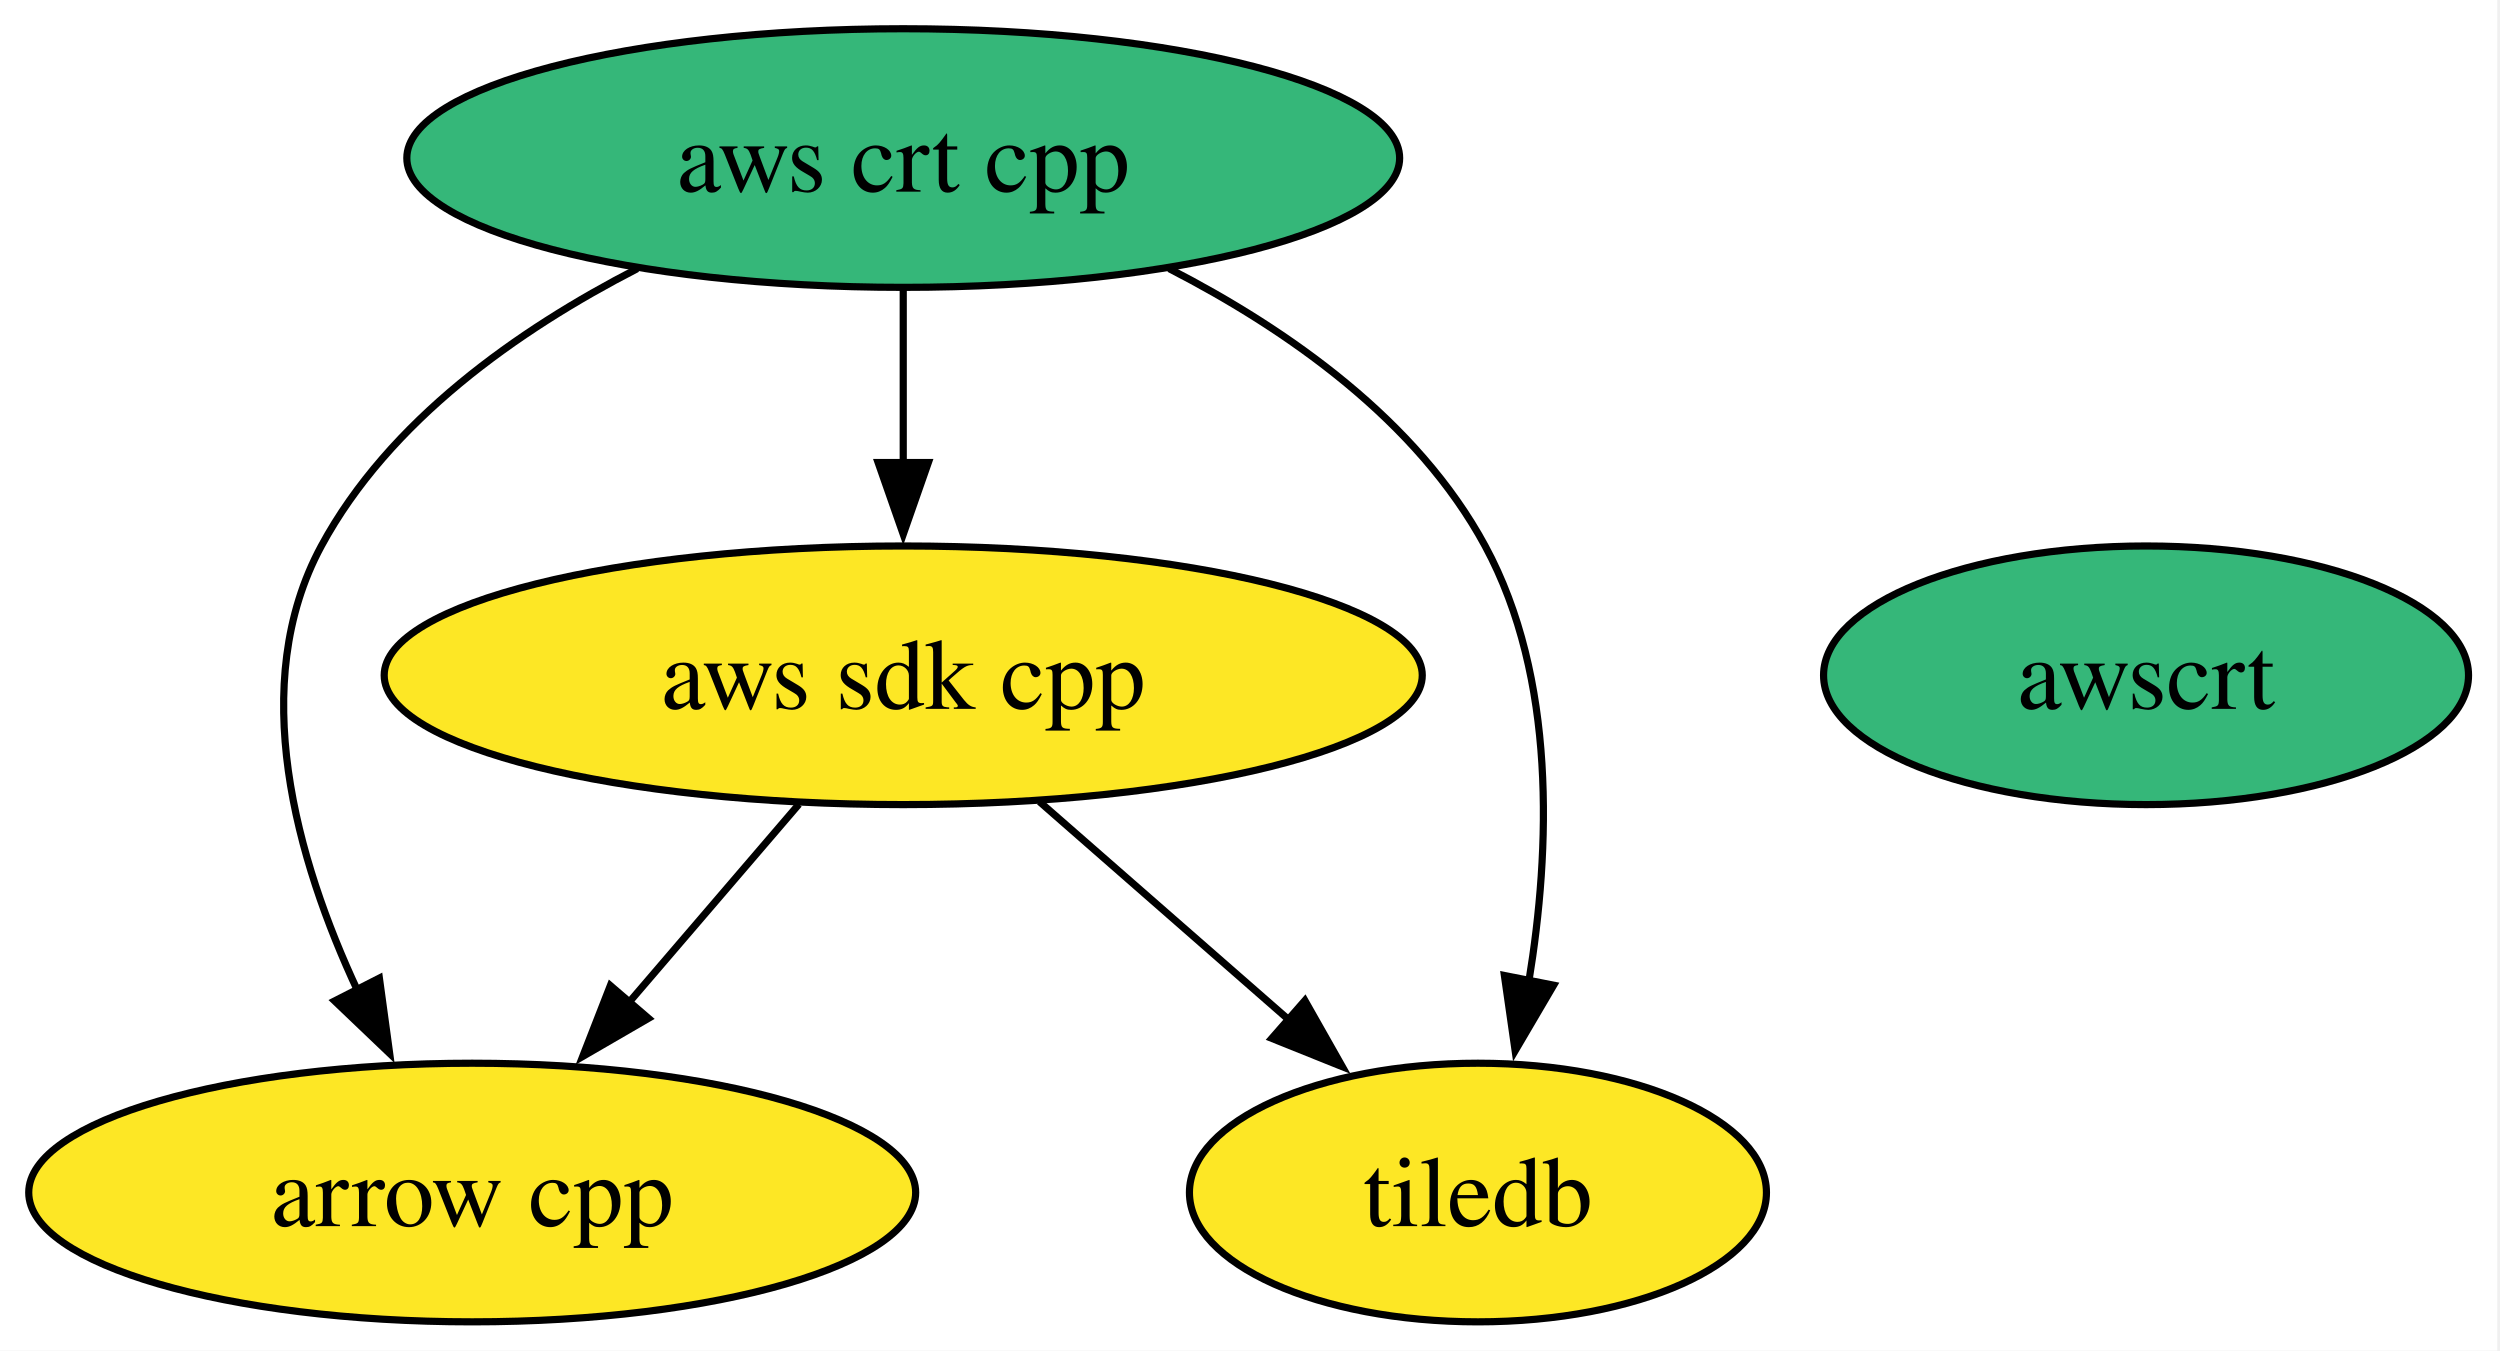
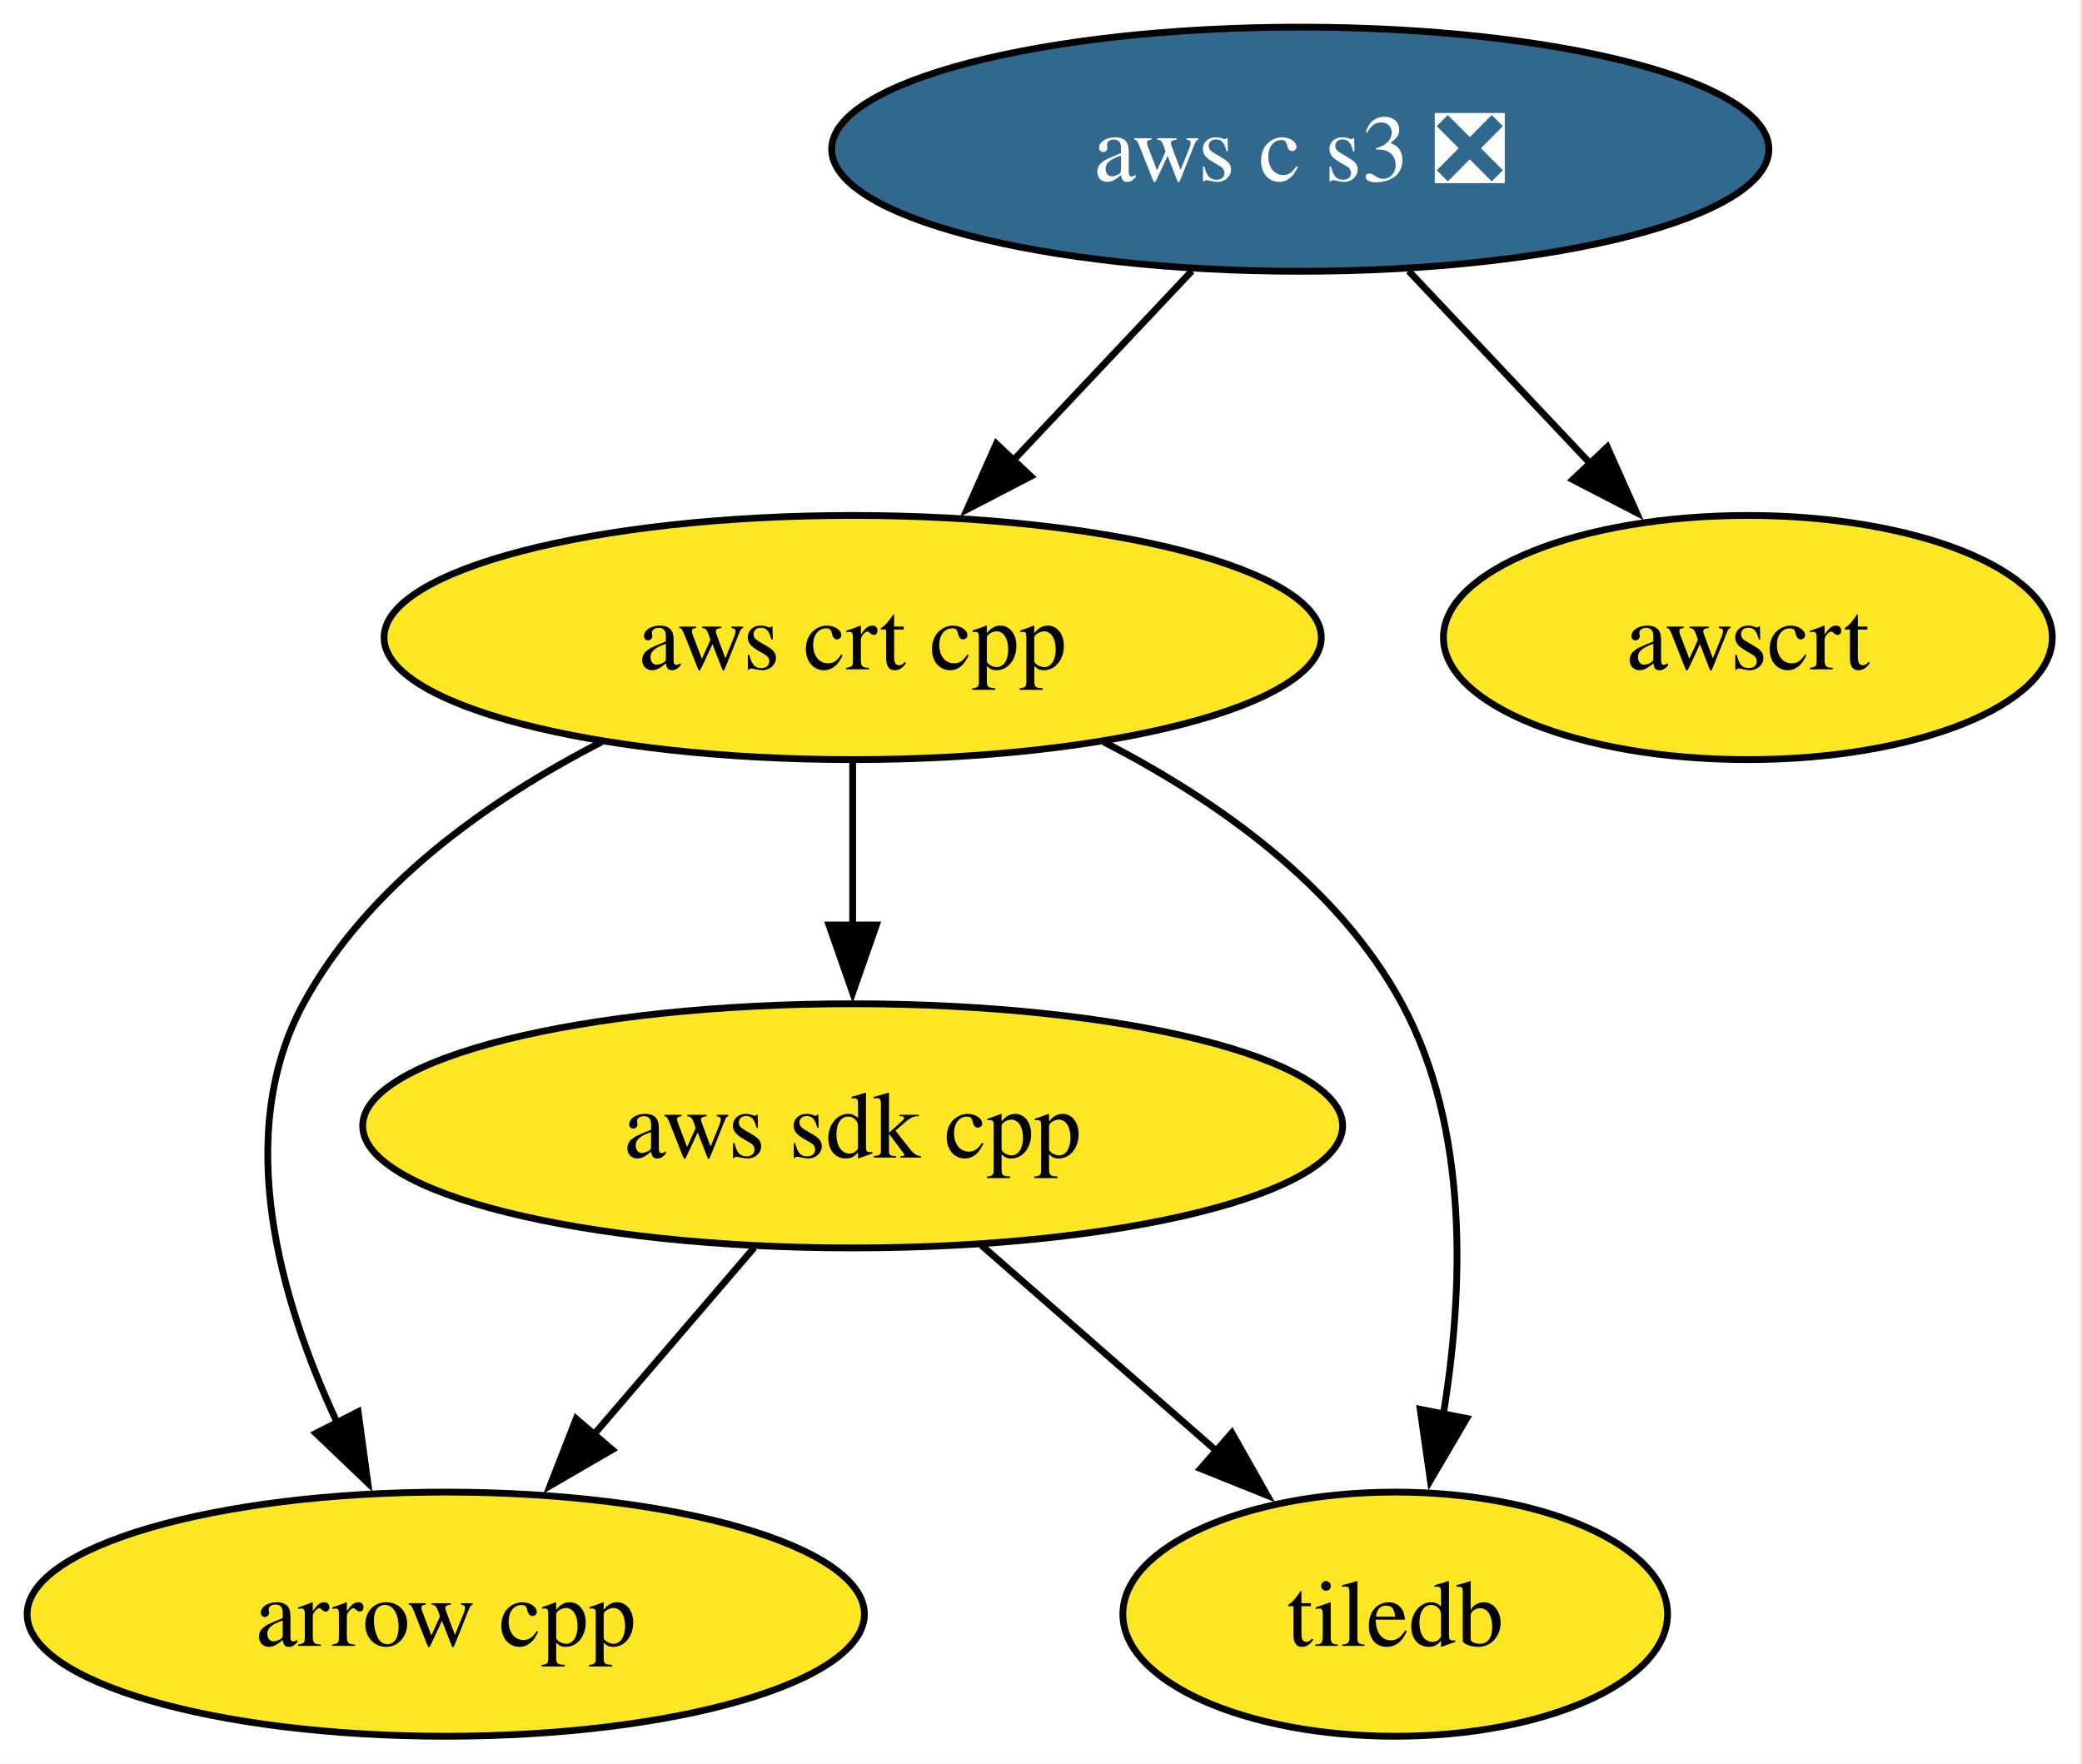
- <svg xmlns="http://www.w3.org/2000/svg" xmlns:xlink="http://www.w3.org/1999/xlink" width="348pt" height="188pt" viewBox="0.00 0.00 348.00 188.00">
-   <g id="graph0" class="graph" transform="scale(1 1) rotate(0) translate(4 184)">
-     <polygon fill="white" stroke="none" points="-4,4 -4,-184 343.62,-184 343.62,4 -4,4" />
+ <svg xmlns="http://www.w3.org/2000/svg" xmlns:xlink="http://www.w3.org/1999/xlink" width="307pt" height="260pt" viewBox="0.00 0.00 307.00 260.00">
+   <g id="graph0" class="graph" transform="scale(1 1) rotate(0) translate(4 256)">
+     <polygon fill="white" stroke="none" points="-4,4 -4,-256 302.62,-256 302.62,4 -4,4" />
    <g id="node1" class="node">
      <g id="a_node1">
        <a xlink:href="https://github.com/conda-forge/arrow-cpp-feedstock" xlink:title="arrow cpp">
          <ellipse fill="#fde725" stroke="black" cx="61.73" cy="-18" rx="61.73" ry="18" />
          <text xml:space="preserve" text-anchor="middle" x="61.73" y="-13.32" font-family="Times,serif" font-size="14.00">arrow cpp</text>
        </a>
      </g>
    </g>
    <g id="node2" class="node">
      <g id="a_node2">
        <a xlink:href="https://github.com/conda-forge/tiledb-feedstock" xlink:title="tiledb">
          <ellipse fill="#fde725" stroke="black" cx="201.73" cy="-18" rx="40.16" ry="18" />
          <text xml:space="preserve" text-anchor="middle" x="201.73" y="-13.32" font-family="Times,serif" font-size="14.00">tiledb</text>
        </a>
      </g>
    </g>
    <g id="node3" class="node">
      <g id="a_node3">
        <a xlink:href="https://github.com/conda-forge/aws-sdk-cpp-feedstock" xlink:title="aws sdk cpp">
          <ellipse fill="#fde725" stroke="black" cx="121.73" cy="-90" rx="72.25" ry="18" />
          <text xml:space="preserve" text-anchor="middle" x="121.73" y="-85.33" font-family="Times,serif" font-size="14.00">aws sdk cpp</text>
        </a>
      </g>
    </g>
    <g id="edge1" class="edge">
      <path fill="none" stroke="black" d="M107.21,-72.05C100.06,-63.71 91.29,-53.49 83.37,-44.25" />
      <polygon fill="black" stroke="black" points="86.27,-42.25 77.11,-36.94 80.96,-46.81 86.27,-42.25" />
    </g>
    <g id="edge2" class="edge">
      <path fill="none" stroke="black" d="M140.69,-72.41C151.04,-63.35 164.03,-51.99 175.36,-42.08" />
      <polygon fill="black" stroke="black" points="177.64,-44.73 182.86,-35.51 173.03,-39.46 177.64,-44.73" />
    </g>
    <g id="node4" class="node">
      <g id="a_node4">
        <a xlink:href="https://github.com/conda-forge/aws-crt-cpp-feedstock" xlink:title="aws crt cpp">
-           <ellipse fill="#35b779" stroke="black" cx="121.73" cy="-162" rx="69.1" ry="18" />
+           <ellipse fill="#fde725" stroke="black" cx="121.73" cy="-162" rx="69.1" ry="18" />
          <text xml:space="preserve" text-anchor="middle" x="121.73" y="-157.32" font-family="Times,serif" font-size="14.00">aws crt cpp</text>
        </a>
      </g>
    </g>
    <g id="edge3" class="edge">
      <path fill="none" stroke="black" d="M84.72,-146.61C68.11,-138.07 50.16,-125.44 40.73,-108 30.31,-88.74 37.22,-64.4 45.8,-46.04" />
      <polygon fill="black" stroke="black" points="48.81,-47.85 50.24,-37.36 42.58,-44.67 48.81,-47.85" />
    </g>
    <g id="edge5" class="edge">
      <path fill="none" stroke="black" d="M158.74,-146.61C175.35,-138.07 193.3,-125.44 202.73,-108 212.68,-89.6 211.83,-65.78 208.82,-47.41" />
      <polygon fill="black" stroke="black" points="212.27,-46.86 206.91,-37.73 205.41,-48.21 212.27,-46.86" />
    </g>
    <g id="edge4" class="edge">
      <path fill="none" stroke="black" d="M121.73,-143.7C121.73,-136.41 121.73,-127.73 121.73,-119.54" />
      <polygon fill="black" stroke="black" points="125.23,-119.62 121.73,-109.62 118.23,-119.62 125.23,-119.62" />
    </g>
    <g id="node5" class="node">
      <g id="a_node5">
-         <a xlink:href="https://github.com/conda-forge/awscrt-feedstock" xlink:title="awscrt">
-           <ellipse fill="#35b779" stroke="black" cx="294.73" cy="-90" rx="44.89" ry="18" />
-           <text xml:space="preserve" text-anchor="middle" x="294.73" y="-85.33" font-family="Times,serif" font-size="14.00">awscrt</text>
+         <a xlink:href="https://github.com/conda-forge/aws-c-s3-feedstock/pull/431" xlink:title="aws c s3 ❎">
+           <ellipse fill="#31688e" stroke="black" cx="187.73" cy="-234" rx="69.1" ry="18" />
+           <text xml:space="preserve" text-anchor="middle" x="187.73" y="-229.32" font-family="Times,serif" font-size="14.00" fill="white">aws c s3 ❎</text>
        </a>
      </g>
    </g>
+     <g id="edge6" class="edge">
+       <path fill="none" stroke="black" d="M171.75,-216.05C163.81,-207.63 154.05,-197.28 145.27,-187.97" />
+       <polygon fill="black" stroke="black" points="148,-185.77 138.6,-180.89 142.91,-190.57 148,-185.77" />
+     </g>
+     <g id="node6" class="node">
+       <g id="a_node6">
+         <a xlink:href="https://github.com/conda-forge/awscrt-feedstock" xlink:title="awscrt">
+           <ellipse fill="#fde725" stroke="black" cx="253.73" cy="-162" rx="44.89" ry="18" />
+           <text xml:space="preserve" text-anchor="middle" x="253.73" y="-157.32" font-family="Times,serif" font-size="14.00">awscrt</text>
+         </a>
+       </g>
+     </g>
+     <g id="edge7" class="edge">
+       <path fill="none" stroke="black" d="M203.71,-216.05C211.77,-207.5 221.7,-196.97 230.58,-187.56" />
+       <polygon fill="black" stroke="black" points="233,-190.09 237.32,-180.41 227.91,-185.28 233,-190.09" />
+     </g>
  </g>
</svg>
